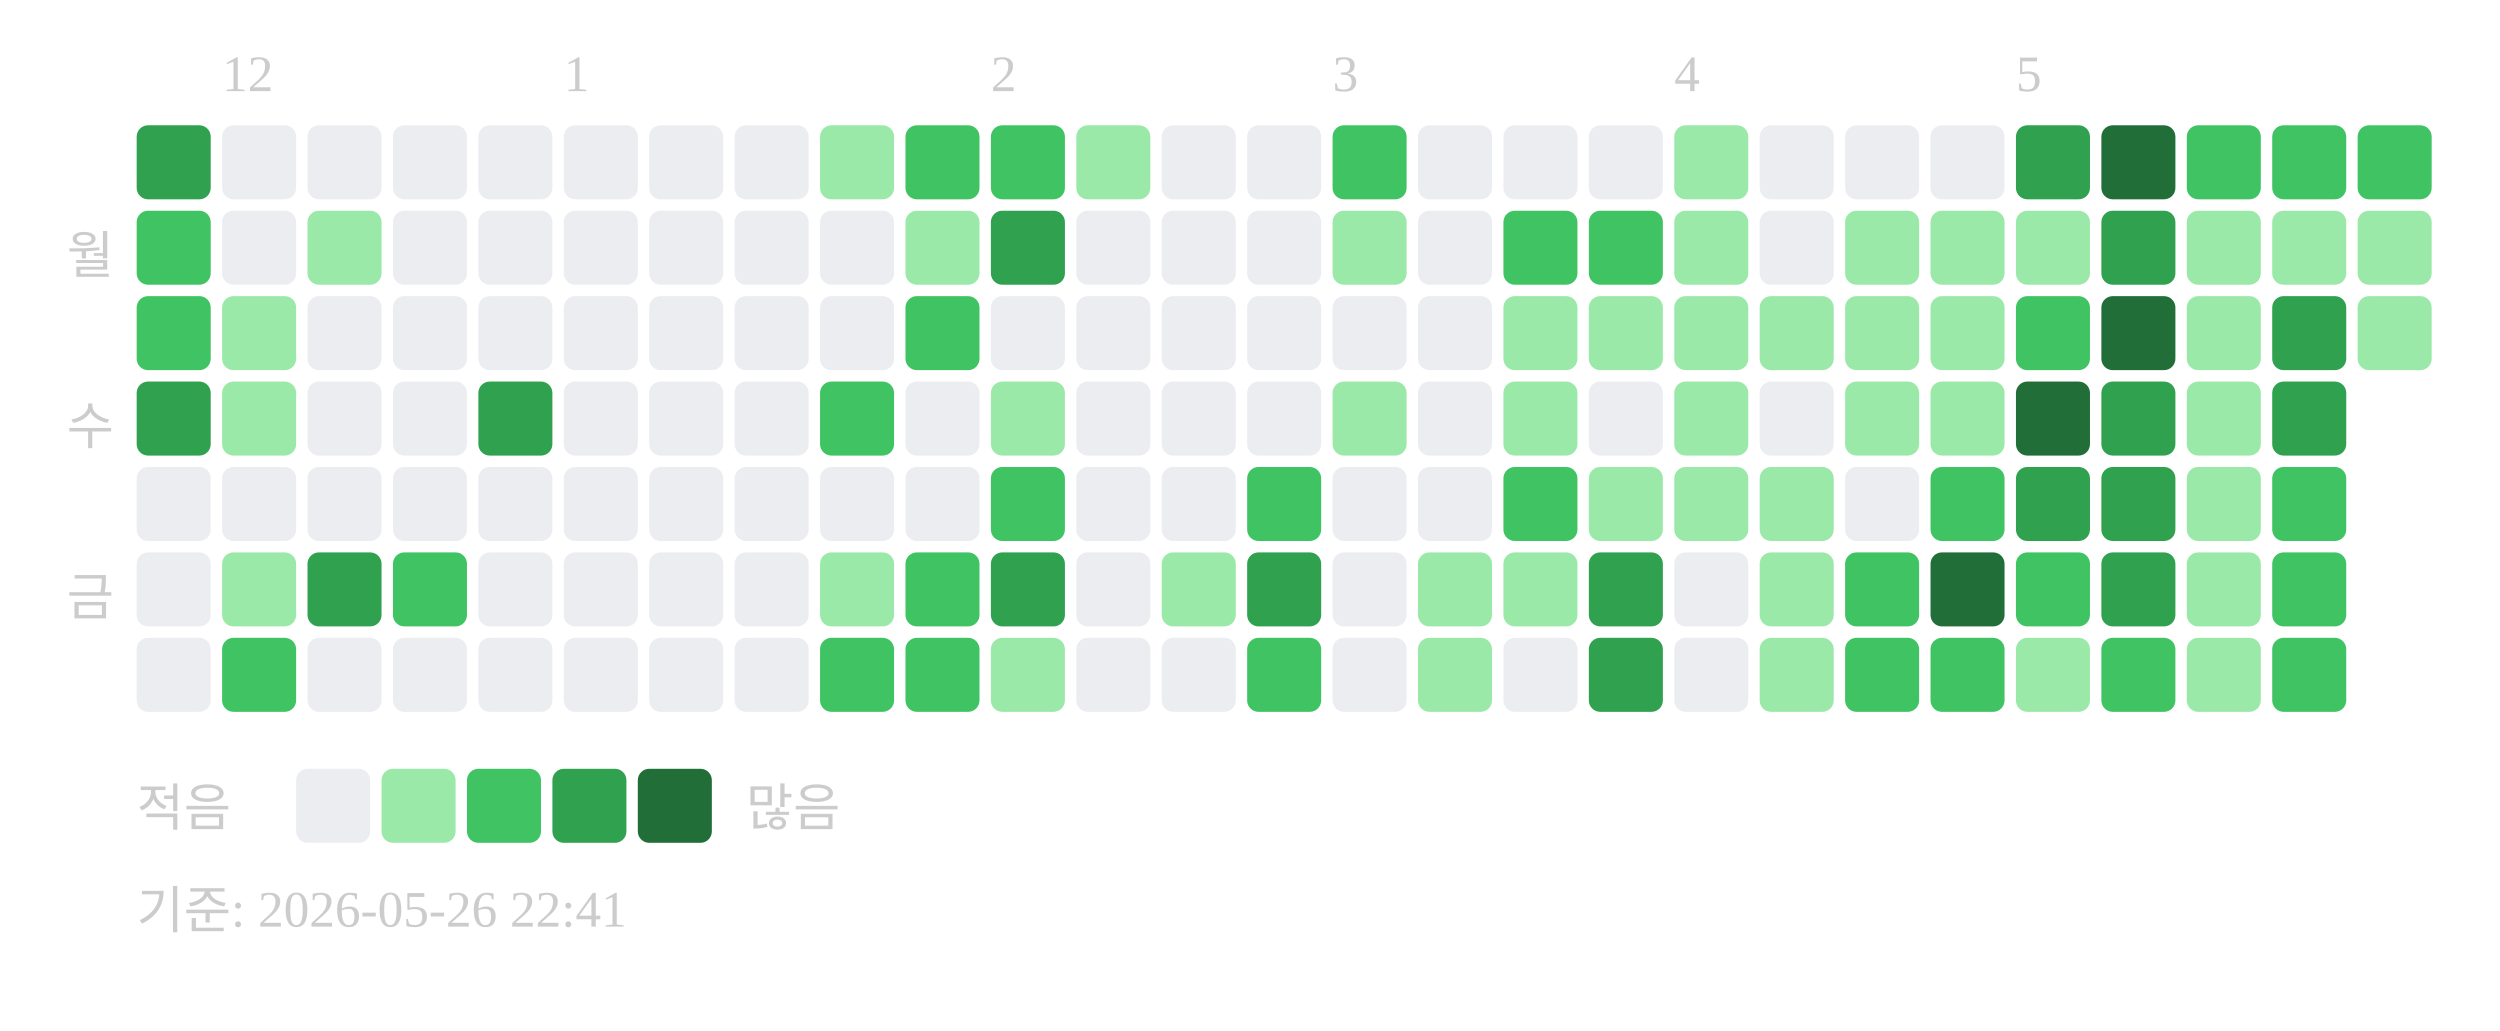
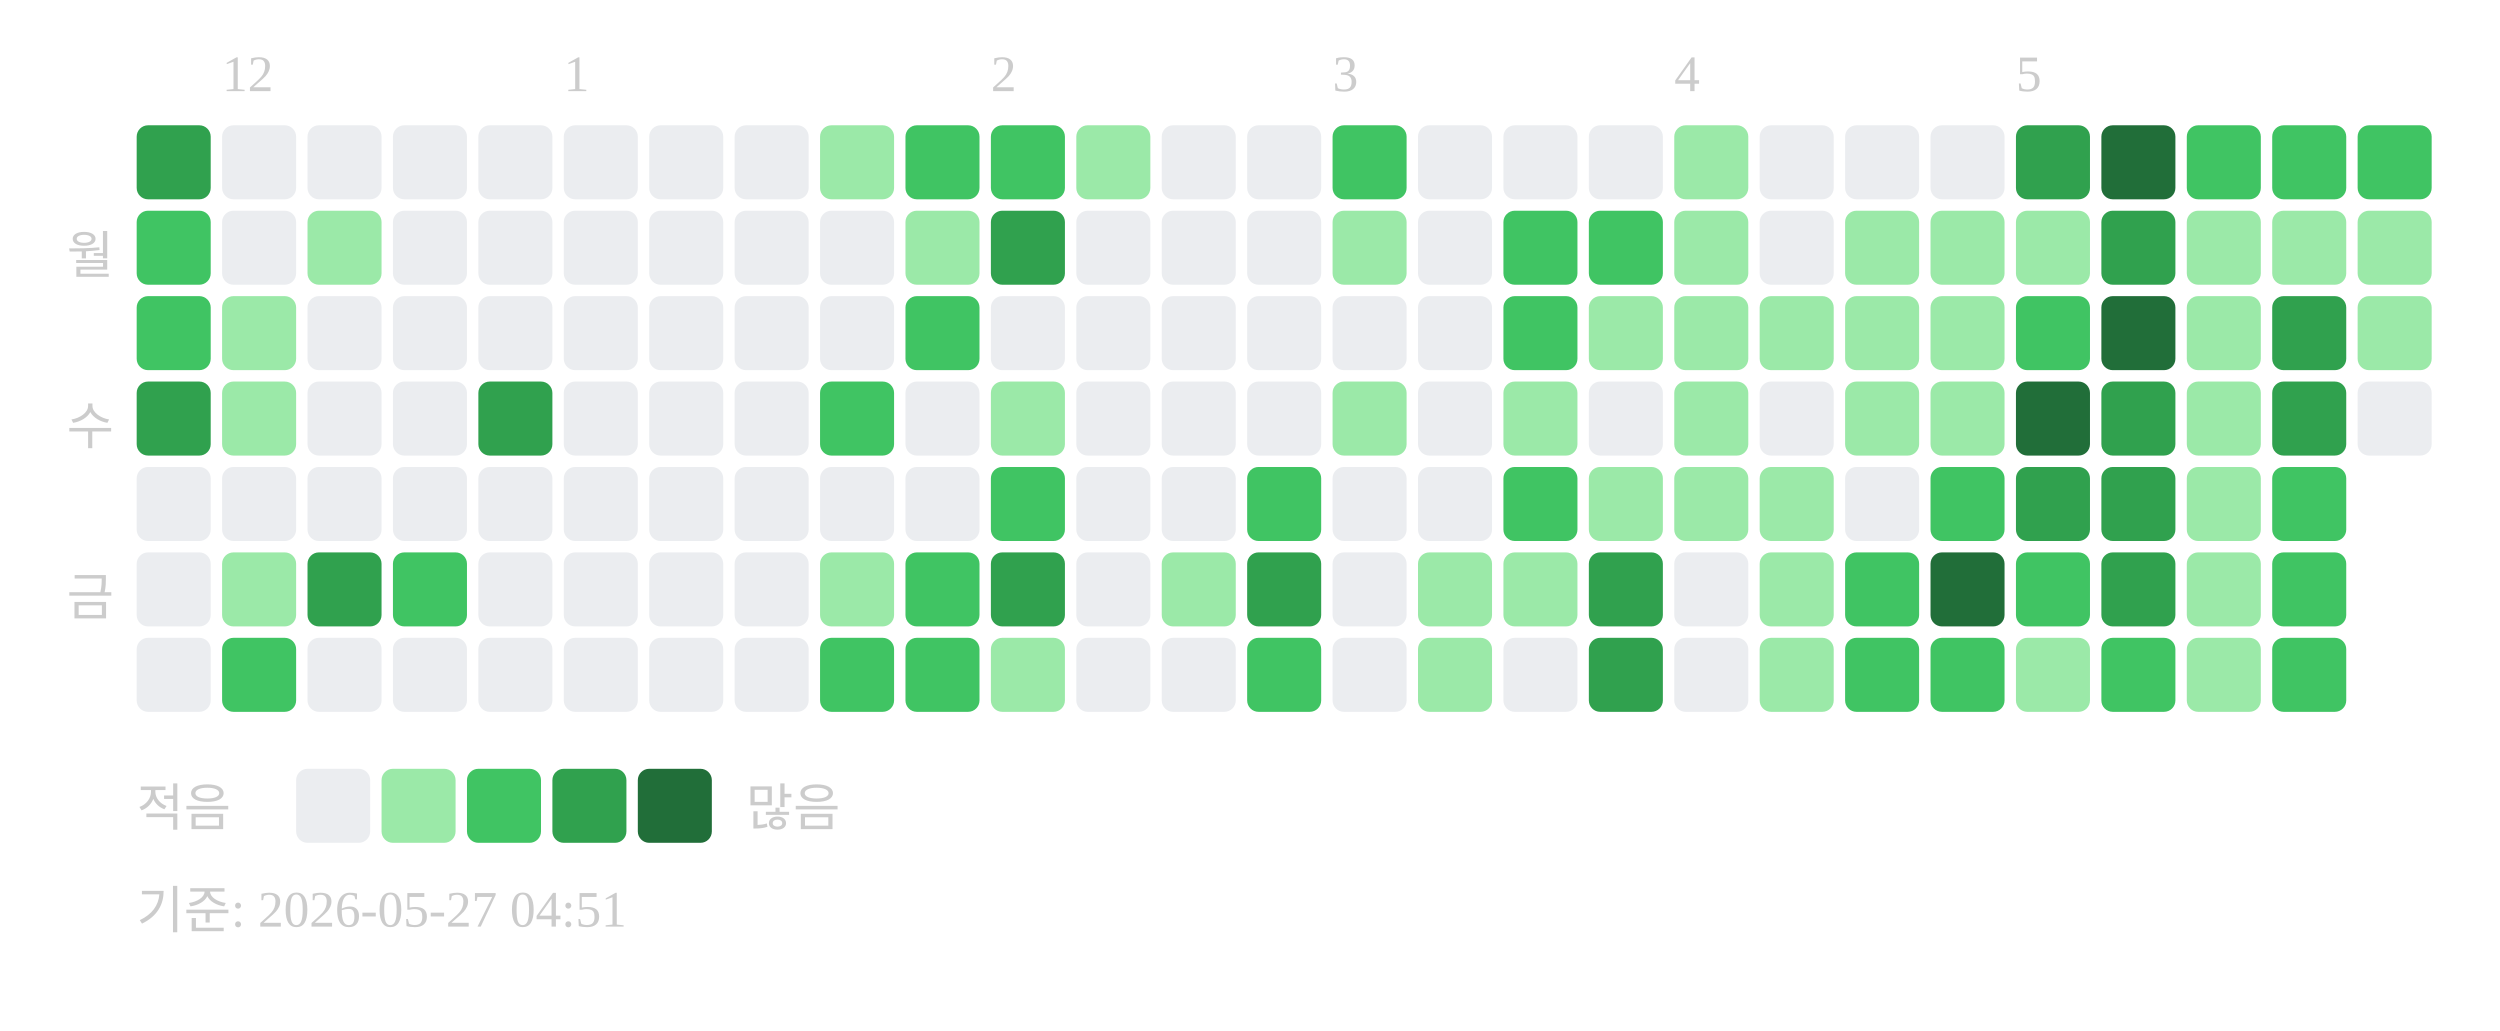
<svg xmlns="http://www.w3.org/2000/svg" width="439" height="181">
  <text x="39" y="16" font-size="9" fill="#cccccc">12</text>
  <text x="99" y="16" font-size="9" fill="#cccccc">1</text>
  <text x="174" y="16" font-size="9" fill="#cccccc">2</text>
  <text x="234" y="16" font-size="9" fill="#cccccc">3</text>
  <text x="294" y="16" font-size="9" fill="#cccccc">4</text>
  <text x="354" y="16" font-size="9" fill="#cccccc">5</text>
  <text x="20" y="48" text-anchor="end" font-size="9" fill="#cccccc">월</text>
  <text x="20" y="78" text-anchor="end" font-size="9" fill="#cccccc">수</text>
  <text x="20" y="108" text-anchor="end" font-size="9" fill="#cccccc">금</text>
  <rect x="24" y="22" width="13" height="13" rx="2" fill="#30a14e" />
  <rect x="24" y="37" width="13" height="13" rx="2" fill="#40c463" />
  <rect x="24" y="52" width="13" height="13" rx="2" fill="#40c463" />
  <rect x="24" y="67" width="13" height="13" rx="2" fill="#30a14e" />
  <rect x="24" y="82" width="13" height="13" rx="2" fill="#ebedf0" />
  <rect x="24" y="97" width="13" height="13" rx="2" fill="#ebedf0" />
  <rect x="24" y="112" width="13" height="13" rx="2" fill="#ebedf0" />
  <rect x="39" y="22" width="13" height="13" rx="2" fill="#ebedf0" />
  <rect x="39" y="37" width="13" height="13" rx="2" fill="#ebedf0" />
  <rect x="39" y="52" width="13" height="13" rx="2" fill="#9be9a8" />
  <rect x="39" y="67" width="13" height="13" rx="2" fill="#9be9a8" />
  <rect x="39" y="82" width="13" height="13" rx="2" fill="#ebedf0" />
  <rect x="39" y="97" width="13" height="13" rx="2" fill="#9be9a8" />
  <rect x="39" y="112" width="13" height="13" rx="2" fill="#40c463" />
  <rect x="54" y="22" width="13" height="13" rx="2" fill="#ebedf0" />
  <rect x="54" y="37" width="13" height="13" rx="2" fill="#9be9a8" />
  <rect x="54" y="52" width="13" height="13" rx="2" fill="#ebedf0" />
  <rect x="54" y="67" width="13" height="13" rx="2" fill="#ebedf0" />
  <rect x="54" y="82" width="13" height="13" rx="2" fill="#ebedf0" />
  <rect x="54" y="97" width="13" height="13" rx="2" fill="#30a14e" />
  <rect x="54" y="112" width="13" height="13" rx="2" fill="#ebedf0" />
  <rect x="69" y="22" width="13" height="13" rx="2" fill="#ebedf0" />
  <rect x="69" y="37" width="13" height="13" rx="2" fill="#ebedf0" />
  <rect x="69" y="52" width="13" height="13" rx="2" fill="#ebedf0" />
  <rect x="69" y="67" width="13" height="13" rx="2" fill="#ebedf0" />
  <rect x="69" y="82" width="13" height="13" rx="2" fill="#ebedf0" />
  <rect x="69" y="97" width="13" height="13" rx="2" fill="#40c463" />
  <rect x="69" y="112" width="13" height="13" rx="2" fill="#ebedf0" />
  <rect x="84" y="22" width="13" height="13" rx="2" fill="#ebedf0" />
  <rect x="84" y="37" width="13" height="13" rx="2" fill="#ebedf0" />
  <rect x="84" y="52" width="13" height="13" rx="2" fill="#ebedf0" />
  <rect x="84" y="67" width="13" height="13" rx="2" fill="#30a14e" />
  <rect x="84" y="82" width="13" height="13" rx="2" fill="#ebedf0" />
  <rect x="84" y="97" width="13" height="13" rx="2" fill="#ebedf0" />
  <rect x="84" y="112" width="13" height="13" rx="2" fill="#ebedf0" />
  <rect x="99" y="22" width="13" height="13" rx="2" fill="#ebedf0" />
  <rect x="99" y="37" width="13" height="13" rx="2" fill="#ebedf0" />
  <rect x="99" y="52" width="13" height="13" rx="2" fill="#ebedf0" />
  <rect x="99" y="67" width="13" height="13" rx="2" fill="#ebedf0" />
  <rect x="99" y="82" width="13" height="13" rx="2" fill="#ebedf0" />
  <rect x="99" y="97" width="13" height="13" rx="2" fill="#ebedf0" />
  <rect x="99" y="112" width="13" height="13" rx="2" fill="#ebedf0" />
  <rect x="114" y="22" width="13" height="13" rx="2" fill="#ebedf0" />
  <rect x="114" y="37" width="13" height="13" rx="2" fill="#ebedf0" />
  <rect x="114" y="52" width="13" height="13" rx="2" fill="#ebedf0" />
  <rect x="114" y="67" width="13" height="13" rx="2" fill="#ebedf0" />
  <rect x="114" y="82" width="13" height="13" rx="2" fill="#ebedf0" />
  <rect x="114" y="97" width="13" height="13" rx="2" fill="#ebedf0" />
  <rect x="114" y="112" width="13" height="13" rx="2" fill="#ebedf0" />
  <rect x="129" y="22" width="13" height="13" rx="2" fill="#ebedf0" />
  <rect x="129" y="37" width="13" height="13" rx="2" fill="#ebedf0" />
  <rect x="129" y="52" width="13" height="13" rx="2" fill="#ebedf0" />
  <rect x="129" y="67" width="13" height="13" rx="2" fill="#ebedf0" />
  <rect x="129" y="82" width="13" height="13" rx="2" fill="#ebedf0" />
  <rect x="129" y="97" width="13" height="13" rx="2" fill="#ebedf0" />
  <rect x="129" y="112" width="13" height="13" rx="2" fill="#ebedf0" />
  <rect x="144" y="22" width="13" height="13" rx="2" fill="#9be9a8" />
  <rect x="144" y="37" width="13" height="13" rx="2" fill="#ebedf0" />
  <rect x="144" y="52" width="13" height="13" rx="2" fill="#ebedf0" />
  <rect x="144" y="67" width="13" height="13" rx="2" fill="#40c463" />
  <rect x="144" y="82" width="13" height="13" rx="2" fill="#ebedf0" />
  <rect x="144" y="97" width="13" height="13" rx="2" fill="#9be9a8" />
  <rect x="144" y="112" width="13" height="13" rx="2" fill="#40c463" />
  <rect x="159" y="22" width="13" height="13" rx="2" fill="#40c463" />
  <rect x="159" y="37" width="13" height="13" rx="2" fill="#9be9a8" />
  <rect x="159" y="52" width="13" height="13" rx="2" fill="#40c463" />
  <rect x="159" y="67" width="13" height="13" rx="2" fill="#ebedf0" />
  <rect x="159" y="82" width="13" height="13" rx="2" fill="#ebedf0" />
  <rect x="159" y="97" width="13" height="13" rx="2" fill="#40c463" />
  <rect x="159" y="112" width="13" height="13" rx="2" fill="#40c463" />
  <rect x="174" y="22" width="13" height="13" rx="2" fill="#40c463" />
  <rect x="174" y="37" width="13" height="13" rx="2" fill="#30a14e" />
  <rect x="174" y="52" width="13" height="13" rx="2" fill="#ebedf0" />
  <rect x="174" y="67" width="13" height="13" rx="2" fill="#9be9a8" />
  <rect x="174" y="82" width="13" height="13" rx="2" fill="#40c463" />
  <rect x="174" y="97" width="13" height="13" rx="2" fill="#30a14e" />
  <rect x="174" y="112" width="13" height="13" rx="2" fill="#9be9a8" />
  <rect x="189" y="22" width="13" height="13" rx="2" fill="#9be9a8" />
  <rect x="189" y="37" width="13" height="13" rx="2" fill="#ebedf0" />
  <rect x="189" y="52" width="13" height="13" rx="2" fill="#ebedf0" />
  <rect x="189" y="67" width="13" height="13" rx="2" fill="#ebedf0" />
  <rect x="189" y="82" width="13" height="13" rx="2" fill="#ebedf0" />
  <rect x="189" y="97" width="13" height="13" rx="2" fill="#ebedf0" />
  <rect x="189" y="112" width="13" height="13" rx="2" fill="#ebedf0" />
  <rect x="204" y="22" width="13" height="13" rx="2" fill="#ebedf0" />
  <rect x="204" y="37" width="13" height="13" rx="2" fill="#ebedf0" />
  <rect x="204" y="52" width="13" height="13" rx="2" fill="#ebedf0" />
  <rect x="204" y="67" width="13" height="13" rx="2" fill="#ebedf0" />
  <rect x="204" y="82" width="13" height="13" rx="2" fill="#ebedf0" />
  <rect x="204" y="97" width="13" height="13" rx="2" fill="#9be9a8" />
  <rect x="204" y="112" width="13" height="13" rx="2" fill="#ebedf0" />
  <rect x="219" y="22" width="13" height="13" rx="2" fill="#ebedf0" />
  <rect x="219" y="37" width="13" height="13" rx="2" fill="#ebedf0" />
  <rect x="219" y="52" width="13" height="13" rx="2" fill="#ebedf0" />
  <rect x="219" y="67" width="13" height="13" rx="2" fill="#ebedf0" />
  <rect x="219" y="82" width="13" height="13" rx="2" fill="#40c463" />
  <rect x="219" y="97" width="13" height="13" rx="2" fill="#30a14e" />
  <rect x="219" y="112" width="13" height="13" rx="2" fill="#40c463" />
  <rect x="234" y="22" width="13" height="13" rx="2" fill="#40c463" />
  <rect x="234" y="37" width="13" height="13" rx="2" fill="#9be9a8" />
  <rect x="234" y="52" width="13" height="13" rx="2" fill="#ebedf0" />
  <rect x="234" y="67" width="13" height="13" rx="2" fill="#9be9a8" />
  <rect x="234" y="82" width="13" height="13" rx="2" fill="#ebedf0" />
  <rect x="234" y="97" width="13" height="13" rx="2" fill="#ebedf0" />
  <rect x="234" y="112" width="13" height="13" rx="2" fill="#ebedf0" />
  <rect x="249" y="22" width="13" height="13" rx="2" fill="#ebedf0" />
  <rect x="249" y="37" width="13" height="13" rx="2" fill="#ebedf0" />
  <rect x="249" y="52" width="13" height="13" rx="2" fill="#ebedf0" />
  <rect x="249" y="67" width="13" height="13" rx="2" fill="#ebedf0" />
  <rect x="249" y="82" width="13" height="13" rx="2" fill="#ebedf0" />
  <rect x="249" y="97" width="13" height="13" rx="2" fill="#9be9a8" />
  <rect x="249" y="112" width="13" height="13" rx="2" fill="#9be9a8" />
  <rect x="264" y="22" width="13" height="13" rx="2" fill="#ebedf0" />
  <rect x="264" y="37" width="13" height="13" rx="2" fill="#40c463" />
-   <rect x="264" y="52" width="13" height="13" rx="2" fill="#9be9a8" />
+   <rect x="264" y="52" width="13" height="13" rx="2" fill="#40c463" />
  <rect x="264" y="67" width="13" height="13" rx="2" fill="#9be9a8" />
  <rect x="264" y="82" width="13" height="13" rx="2" fill="#40c463" />
  <rect x="264" y="97" width="13" height="13" rx="2" fill="#9be9a8" />
  <rect x="264" y="112" width="13" height="13" rx="2" fill="#ebedf0" />
  <rect x="279" y="22" width="13" height="13" rx="2" fill="#ebedf0" />
  <rect x="279" y="37" width="13" height="13" rx="2" fill="#40c463" />
  <rect x="279" y="52" width="13" height="13" rx="2" fill="#9be9a8" />
  <rect x="279" y="67" width="13" height="13" rx="2" fill="#ebedf0" />
  <rect x="279" y="82" width="13" height="13" rx="2" fill="#9be9a8" />
  <rect x="279" y="97" width="13" height="13" rx="2" fill="#30a14e" />
  <rect x="279" y="112" width="13" height="13" rx="2" fill="#30a14e" />
  <rect x="294" y="22" width="13" height="13" rx="2" fill="#9be9a8" />
  <rect x="294" y="37" width="13" height="13" rx="2" fill="#9be9a8" />
  <rect x="294" y="52" width="13" height="13" rx="2" fill="#9be9a8" />
  <rect x="294" y="67" width="13" height="13" rx="2" fill="#9be9a8" />
  <rect x="294" y="82" width="13" height="13" rx="2" fill="#9be9a8" />
  <rect x="294" y="97" width="13" height="13" rx="2" fill="#ebedf0" />
  <rect x="294" y="112" width="13" height="13" rx="2" fill="#ebedf0" />
  <rect x="309" y="22" width="13" height="13" rx="2" fill="#ebedf0" />
  <rect x="309" y="37" width="13" height="13" rx="2" fill="#ebedf0" />
  <rect x="309" y="52" width="13" height="13" rx="2" fill="#9be9a8" />
  <rect x="309" y="67" width="13" height="13" rx="2" fill="#ebedf0" />
  <rect x="309" y="82" width="13" height="13" rx="2" fill="#9be9a8" />
  <rect x="309" y="97" width="13" height="13" rx="2" fill="#9be9a8" />
  <rect x="309" y="112" width="13" height="13" rx="2" fill="#9be9a8" />
  <rect x="324" y="22" width="13" height="13" rx="2" fill="#ebedf0" />
  <rect x="324" y="37" width="13" height="13" rx="2" fill="#9be9a8" />
  <rect x="324" y="52" width="13" height="13" rx="2" fill="#9be9a8" />
  <rect x="324" y="67" width="13" height="13" rx="2" fill="#9be9a8" />
  <rect x="324" y="82" width="13" height="13" rx="2" fill="#ebedf0" />
  <rect x="324" y="97" width="13" height="13" rx="2" fill="#40c463" />
  <rect x="324" y="112" width="13" height="13" rx="2" fill="#40c463" />
  <rect x="339" y="22" width="13" height="13" rx="2" fill="#ebedf0" />
  <rect x="339" y="37" width="13" height="13" rx="2" fill="#9be9a8" />
  <rect x="339" y="52" width="13" height="13" rx="2" fill="#9be9a8" />
  <rect x="339" y="67" width="13" height="13" rx="2" fill="#9be9a8" />
  <rect x="339" y="82" width="13" height="13" rx="2" fill="#40c463" />
  <rect x="339" y="97" width="13" height="13" rx="2" fill="#216e39" />
  <rect x="339" y="112" width="13" height="13" rx="2" fill="#40c463" />
  <rect x="354" y="22" width="13" height="13" rx="2" fill="#30a14e" />
  <rect x="354" y="37" width="13" height="13" rx="2" fill="#9be9a8" />
  <rect x="354" y="52" width="13" height="13" rx="2" fill="#40c463" />
  <rect x="354" y="67" width="13" height="13" rx="2" fill="#216e39" />
  <rect x="354" y="82" width="13" height="13" rx="2" fill="#30a14e" />
  <rect x="354" y="97" width="13" height="13" rx="2" fill="#40c463" />
  <rect x="354" y="112" width="13" height="13" rx="2" fill="#9be9a8" />
  <rect x="369" y="22" width="13" height="13" rx="2" fill="#216e39" />
  <rect x="369" y="37" width="13" height="13" rx="2" fill="#30a14e" />
  <rect x="369" y="52" width="13" height="13" rx="2" fill="#216e39" />
  <rect x="369" y="67" width="13" height="13" rx="2" fill="#30a14e" />
  <rect x="369" y="82" width="13" height="13" rx="2" fill="#30a14e" />
  <rect x="369" y="97" width="13" height="13" rx="2" fill="#30a14e" />
  <rect x="369" y="112" width="13" height="13" rx="2" fill="#40c463" />
  <rect x="384" y="22" width="13" height="13" rx="2" fill="#40c463" />
  <rect x="384" y="37" width="13" height="13" rx="2" fill="#9be9a8" />
  <rect x="384" y="52" width="13" height="13" rx="2" fill="#9be9a8" />
  <rect x="384" y="67" width="13" height="13" rx="2" fill="#9be9a8" />
  <rect x="384" y="82" width="13" height="13" rx="2" fill="#9be9a8" />
  <rect x="384" y="97" width="13" height="13" rx="2" fill="#9be9a8" />
  <rect x="384" y="112" width="13" height="13" rx="2" fill="#9be9a8" />
  <rect x="399" y="22" width="13" height="13" rx="2" fill="#40c463" />
  <rect x="399" y="37" width="13" height="13" rx="2" fill="#9be9a8" />
  <rect x="399" y="52" width="13" height="13" rx="2" fill="#30a14e" />
  <rect x="399" y="67" width="13" height="13" rx="2" fill="#30a14e" />
  <rect x="399" y="82" width="13" height="13" rx="2" fill="#40c463" />
  <rect x="399" y="97" width="13" height="13" rx="2" fill="#40c463" />
  <rect x="399" y="112" width="13" height="13" rx="2" fill="#40c463" />
  <rect x="414" y="22" width="13" height="13" rx="2" fill="#40c463" />
  <rect x="414" y="37" width="13" height="13" rx="2" fill="#9be9a8" />
  <rect x="414" y="52" width="13" height="13" rx="2" fill="#9be9a8" />
+   <rect x="414" y="67" width="13" height="13" rx="2" fill="#ebedf0" />
  <text x="24" y="145" font-size="9" fill="#cccccc">적음</text>
  <rect x="52" y="135" width="13" height="13" rx="2" fill="#ebedf0" />
  <rect x="67" y="135" width="13" height="13" rx="2" fill="#9be9a8" />
  <rect x="82" y="135" width="13" height="13" rx="2" fill="#40c463" />
  <rect x="97" y="135" width="13" height="13" rx="2" fill="#30a14e" />
  <rect x="112" y="135" width="13" height="13" rx="2" fill="#216e39" />
  <text x="131" y="145" font-size="9" fill="#cccccc">많음</text>
-   <text x="24" y="163" font-size="9" fill="#cccccc">기준: 2026-05-26 22:41</text>
+   <text x="24" y="163" font-size="9" fill="#cccccc">기준: 2026-05-27 04:51</text>
</svg>
